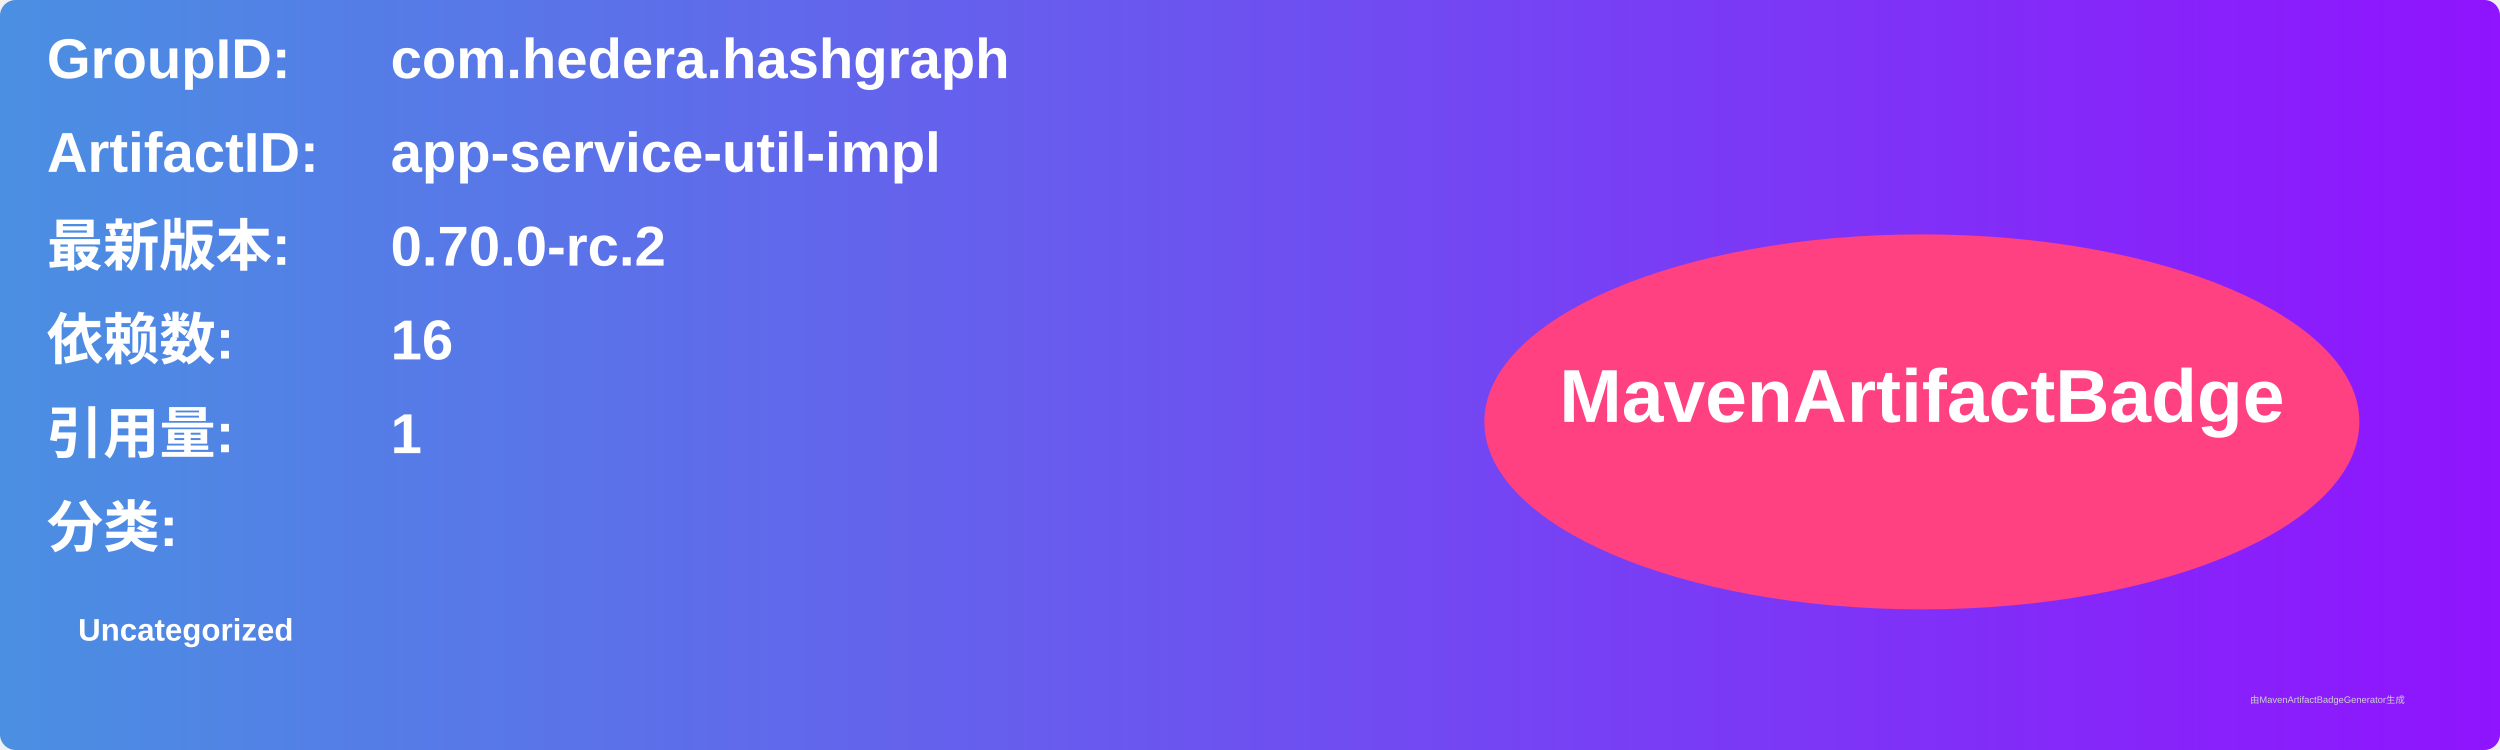
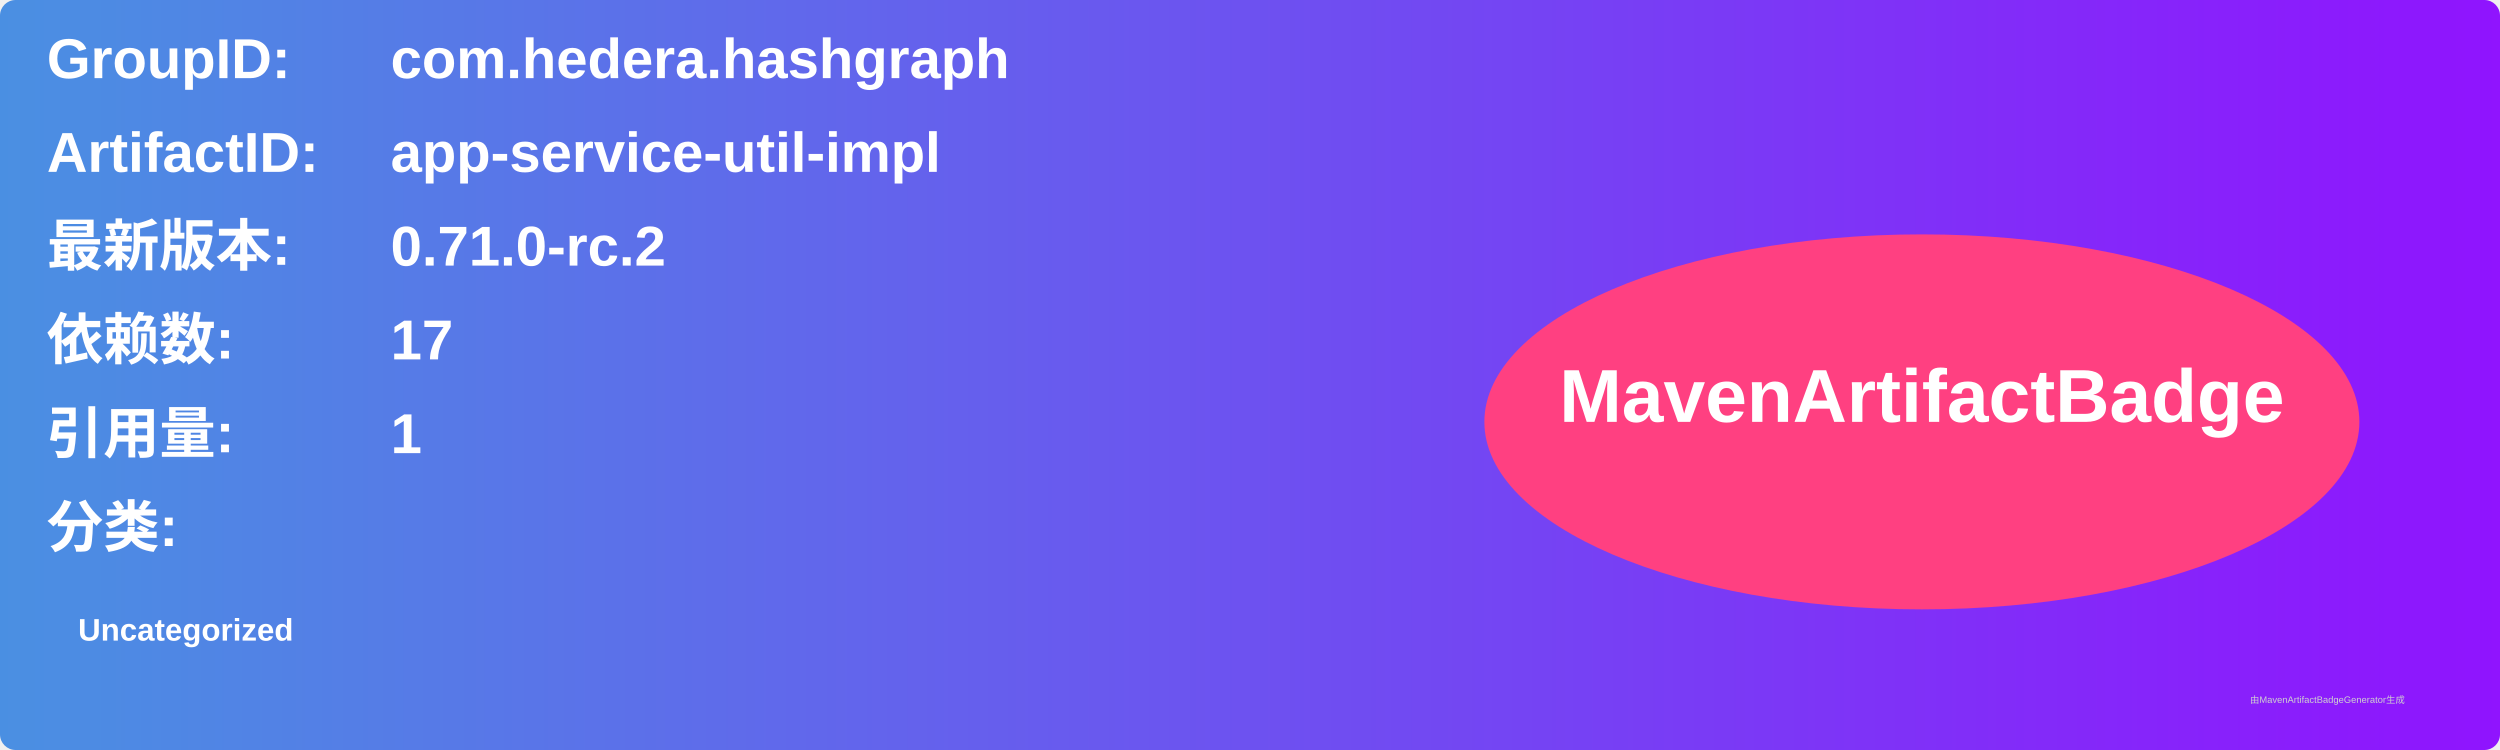
<svg xmlns="http://www.w3.org/2000/svg" width="800" height="240" viewBox="0 0 800 240">
  <linearGradient id="grad" x1="0%" y1="0%" x2="100%" y2="0%">
    <stop offset="0%" stop-color="#4a90e2" />
    <stop offset="100%" stop-color="#9013fe" />
  </linearGradient>
  <rect width="100%" height="100%" rx="5" ry="5" fill="url(#grad)" />
  <g transform="translate(15, 15)">
    <text x="0" y="10" font-family="Arial" font-size="18" fill="white" font-weight="bold" width="260">GroupID:</text>
    <text x="110" y="10" font-family="Arial" font-size="18" fill="white" font-weight="bold" width="460">com.hedera.hashgraph</text>
    <text x="0" y="40" font-family="Arial" font-size="18" fill="white" font-weight="bold" width="260">ArtifactID:</text>
    <text x="110" y="40" font-family="Arial" font-size="18" fill="white" font-weight="bold" width="460">app-service-util-impl</text>
    <text x="0" y="70" font-family="Arial" font-size="18" fill="white" font-weight="bold">最新版本:</text>
    <text x="110" y="70" font-family="Arial" font-size="18" fill="white" font-weight="bold">
-       <tspan font-weight="bold">0.70.0-rc.2</tspan>
+       <tspan font-weight="bold">0.71.0-rc.2</tspan>
    </text>
    <text x="0" y="100" font-family="Arial" font-size="18" fill="white" font-weight="bold">依赖数: </text>
    <text x="110" y="100" font-family="Arial" font-size="18" fill="white">
-       <tspan font-weight="bold">16</tspan>
+       <tspan font-weight="bold">17</tspan>
    </text>
    <text x="0" y="130" font-family="Arial" font-size="18" fill="white" font-weight="bold">引用量: </text>
    <text x="110" y="130" font-family="Arial" font-size="18" fill="white">
      <tspan font-weight="bold">1</tspan>
    </text>
    <text x="0" y="160" font-family="Arial" font-size="18" fill="white" font-weight="bold">分类:</text>
    <text x="10" y="190" font-family="Arial" font-size="10" fill="white">
      <tspan font-weight="bold">Uncategorized</tspan>
    </text>
    <ellipse cx="600" cy="120" rx="140" ry="60" fill="#ff4081" />
    <text x="600" y="120" text-anchor="middle" font-family="Arial" font-size="24" fill="white" font-weight="bold">MavenArtifactBadge</text>
  </g>
  <text x="720" y="225" font-family="Arial" font-size="3" fill="#d0d0d0">由MavenArtifactBadgeGenerator生成</text>
</svg>
